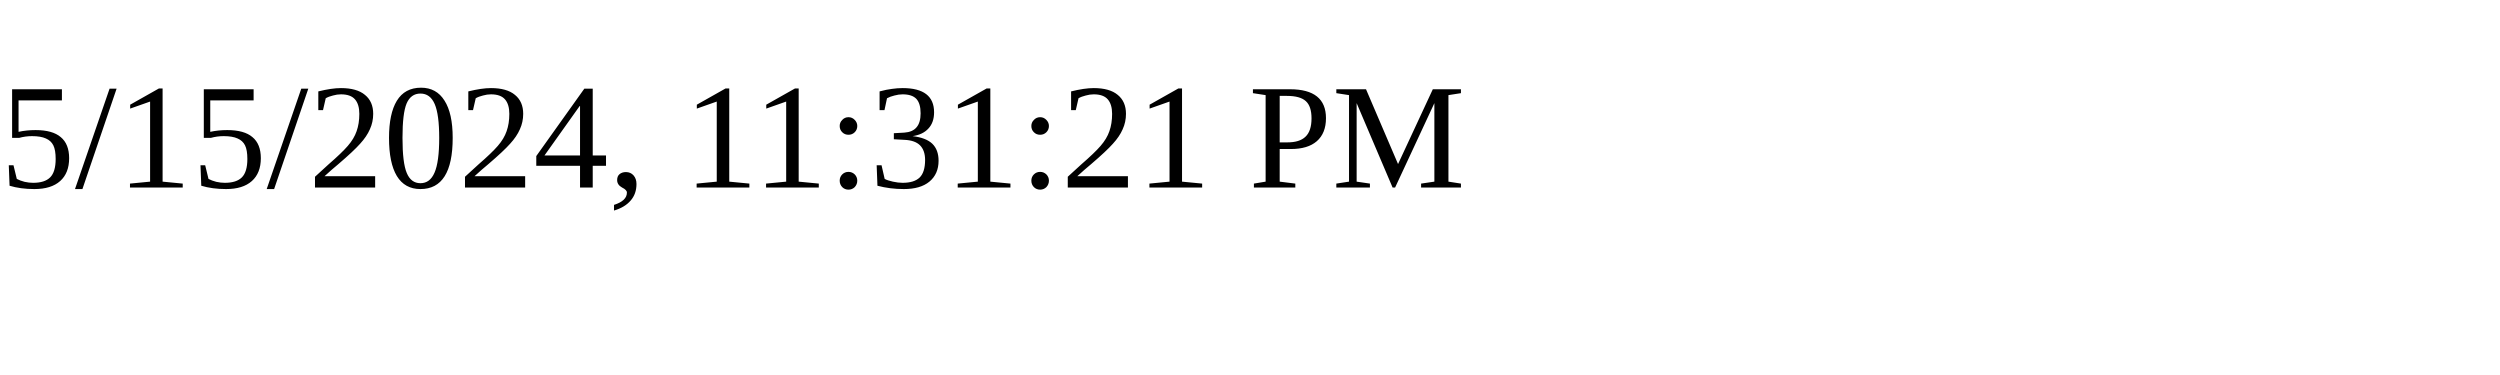
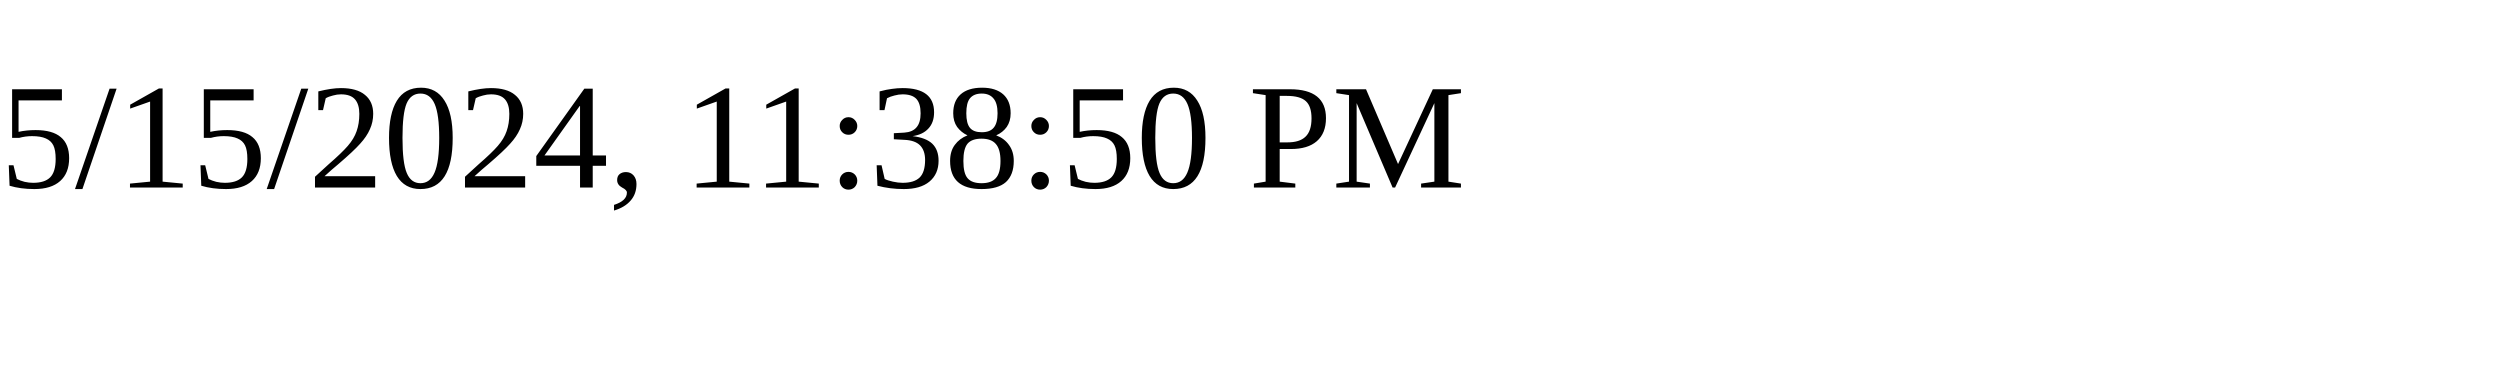
<svg xmlns="http://www.w3.org/2000/svg" height="30" width="200">
-   <text x="0" y="15">5/15/2024, 11:31:21 PM</text>
+   <text x="0" y="15">5/15/2024, 11:38:50 PM</text>
</svg>
